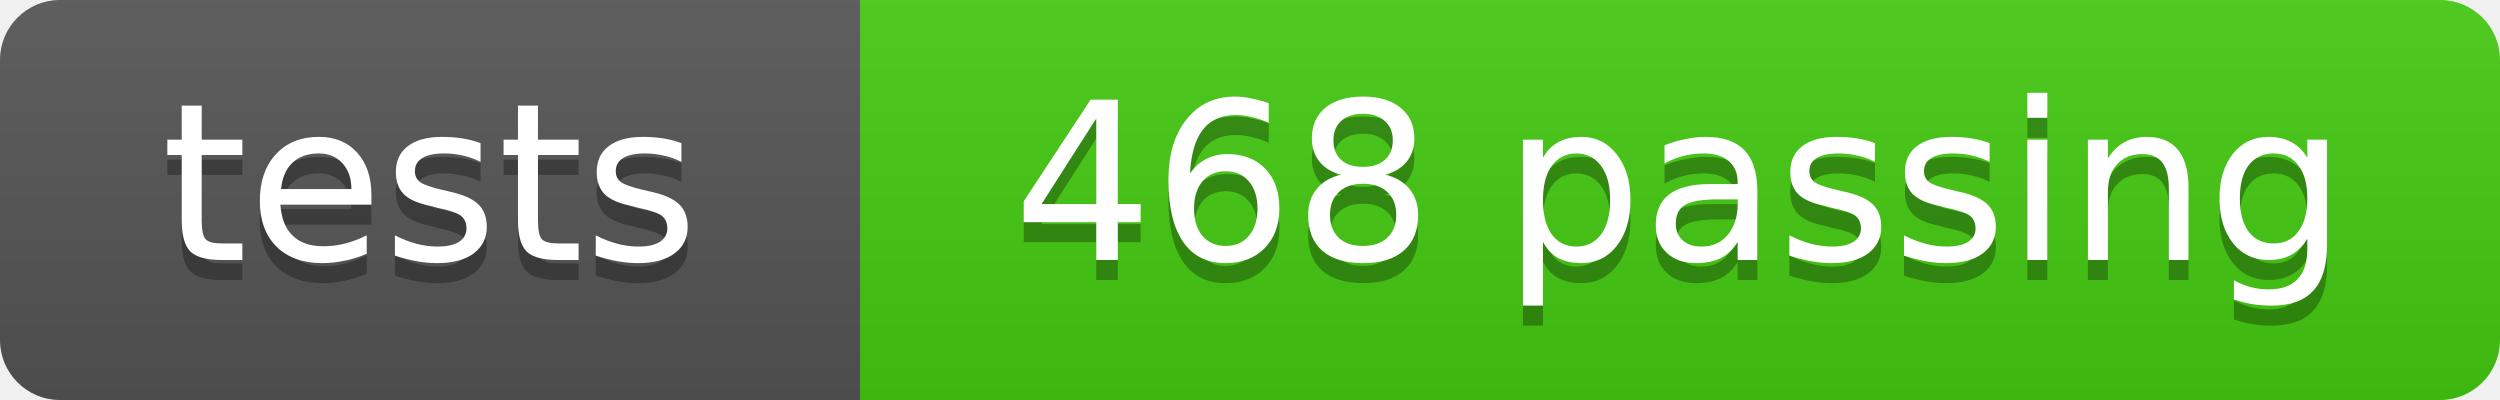
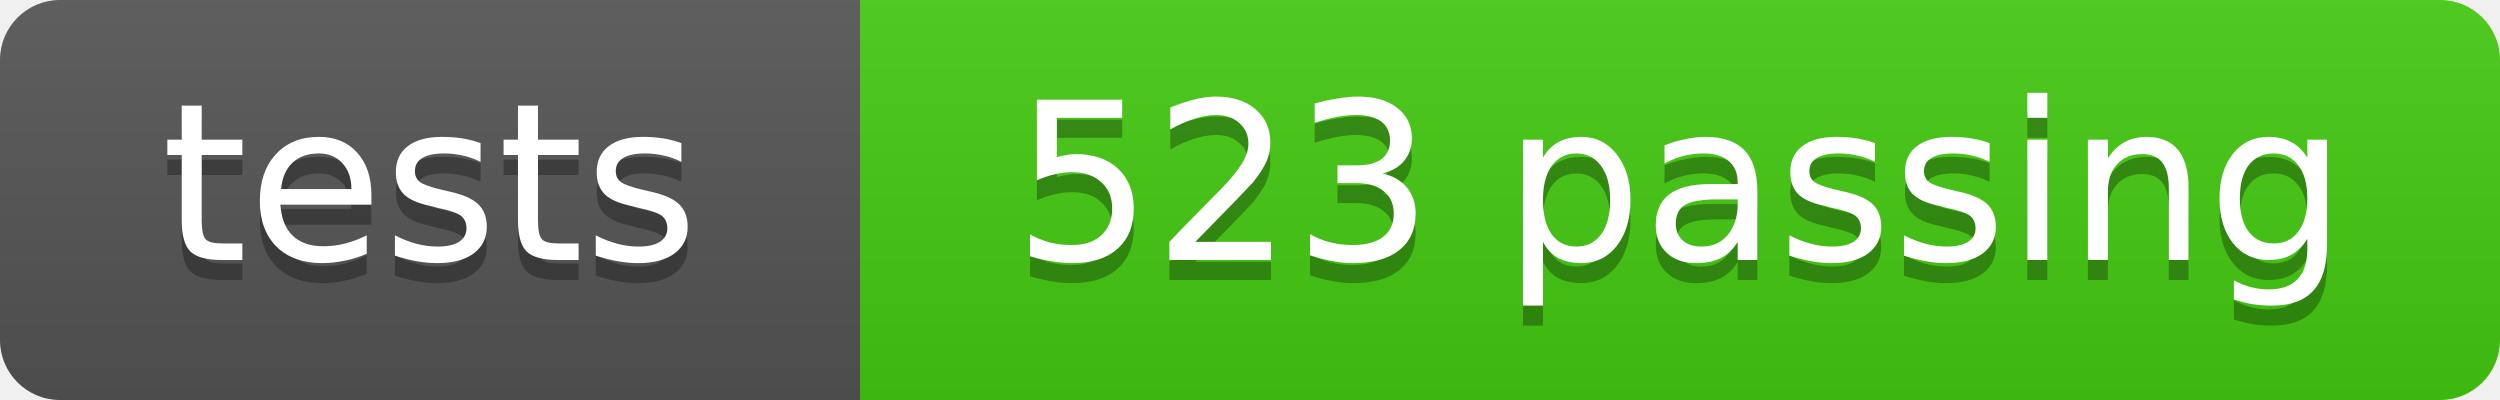
- <svg xmlns="http://www.w3.org/2000/svg" width="125" height="20" role="img" aria-label="tests: 468 passing">
+ <svg xmlns="http://www.w3.org/2000/svg" width="125" height="20" role="img" aria-label="tests: 523 passing">
  <linearGradient id="s" x2="0" y2="100%">
    <stop offset="0" stop-color="#bbb" stop-opacity=".1" />
    <stop offset="1" stop-opacity=".1" />
  </linearGradient>
  <clipPath id="r">
    <rect width="125" height="20" rx="3" fill="#fff" />
  </clipPath>
  <g clip-path="url(#r)">
    <rect width="43" height="20" fill="#555" />
    <rect x="43" width="82" height="20" fill="#4c1" />
    <rect width="125" height="20" fill="url(#s)" />
  </g>
  <g fill="#fff" text-anchor="middle" font-family="DejaVu Sans,Verdana,Geneva,sans-serif" font-size="11">
    <text x="21.5" y="14" fill="#010101" fill-opacity=".3">tests</text>
    <text x="21.5" y="13">tests</text>
-     <text x="84.0" y="14" fill="#010101" fill-opacity=".3">468 passing</text>
-     <text x="84.0" y="13">468 passing</text>
+     <text x="84.0" y="14" fill="#010101" fill-opacity=".3">523 passing</text>
+     <text x="84.0" y="13">523 passing</text>
  </g>
</svg>
